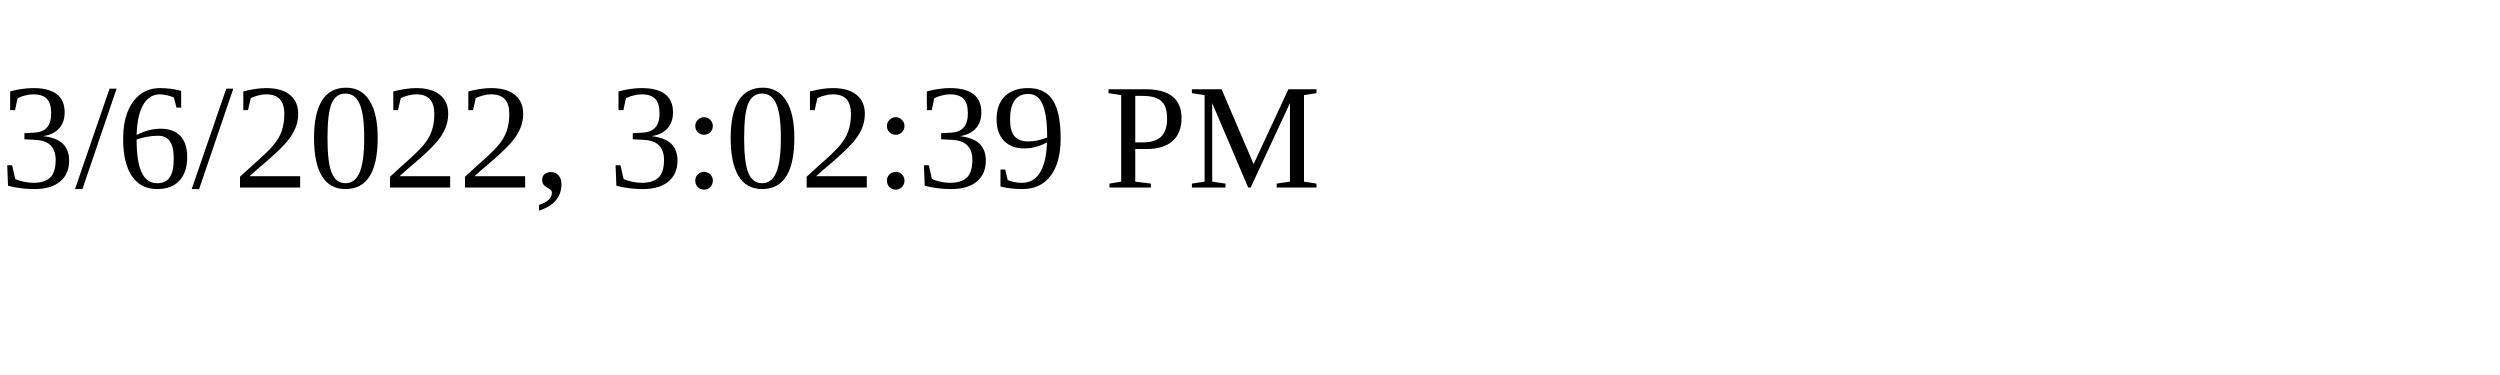
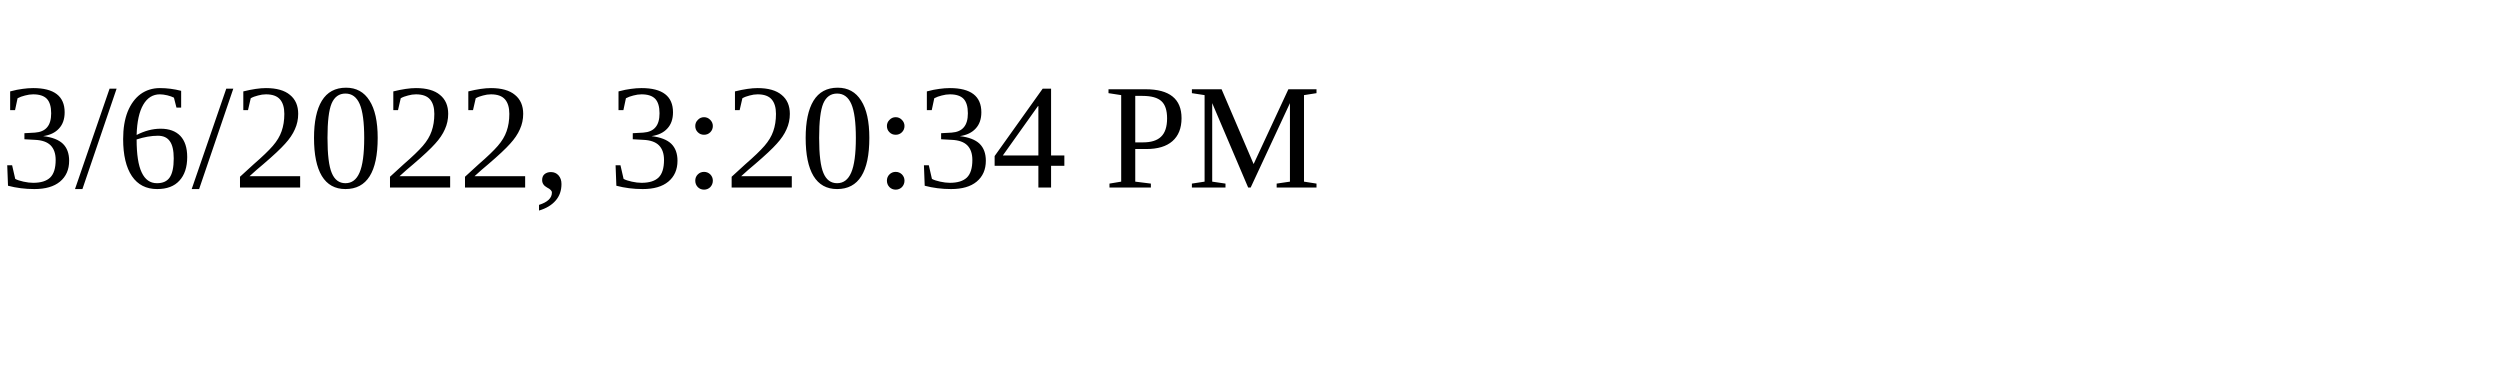
<svg xmlns="http://www.w3.org/2000/svg" height="30" width="200">
-   <text x="0" y="15">3/6/2022, 3:02:39 PM</text>
+   <text x="0" y="15">3/6/2022, 3:20:34 PM</text>
</svg>
